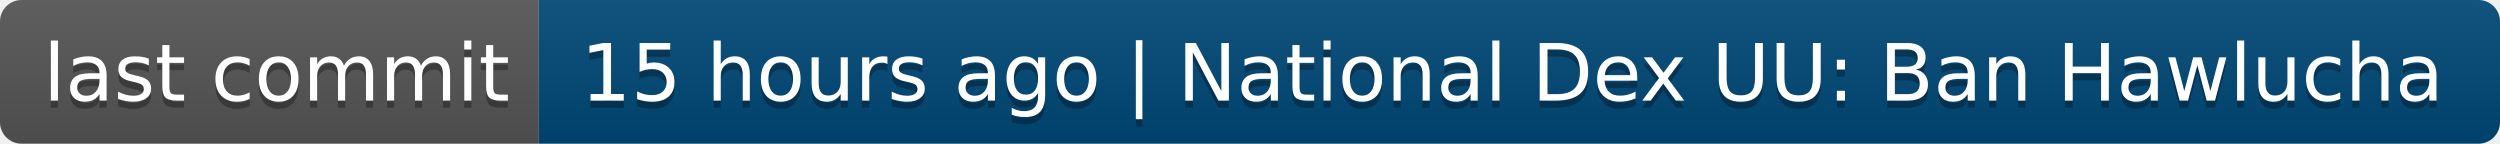
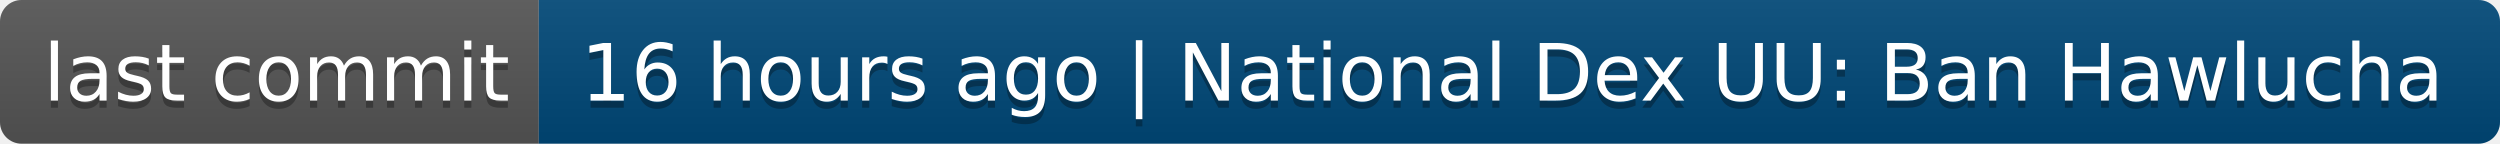
- <svg xmlns="http://www.w3.org/2000/svg" width="348" height="20" role="img" aria-label="last commit: 15 hours ago | National Dex UU: Ban Hawlucha">
+ <svg xmlns="http://www.w3.org/2000/svg" width="348" height="20" role="img" aria-label="last commit: 16 hours ago | National Dex UU: Ban Hawlucha">
  <linearGradient id="s" x2="0" y2="100%">
    <stop offset="0" stop-color="#bbb" stop-opacity=".1" />
    <stop offset="1" stop-opacity=".1" />
  </linearGradient>
  <clipPath id="r">
    <rect width="348" height="20" rx="3" fill="#fff" />
  </clipPath>
  <g clip-path="url(#r)">
    <rect width="75" height="20" fill="#555" />
    <rect x="75" width="273" height="20" fill="#004878" />
    <rect width="348" height="20" fill="url(#s)" />
  </g>
  <g fill="#fff" text-anchor="middle" font-family="Verdana,Geneva,DejaVu Sans,sans-serif" text-rendering="geometricPrecision" font-size="110">
    <text aria-hidden="true" x="385" y="150" fill="#010101" fill-opacity=".3" transform="scale(.1)" textLength="650">last commit</text>
    <text x="385" y="140" transform="scale(.1)" fill="#fff" textLength="650">last commit</text>
-     <text aria-hidden="true" x="2105" y="150" fill="#010101" fill-opacity=".3" transform="scale(.1)" textLength="2630">15 hours ago | National Dex UU: Ban Hawlucha</text>
-     <text x="2105" y="140" transform="scale(.1)" fill="#fff" textLength="2630">15 hours ago | National Dex UU: Ban Hawlucha</text>
+     <text aria-hidden="true" x="2105" y="150" fill="#010101" fill-opacity=".3" transform="scale(.1)" textLength="2630">16 hours ago | National Dex UU: Ban Hawlucha</text>
+     <text x="2105" y="140" transform="scale(.1)" fill="#fff" textLength="2630">16 hours ago | National Dex UU: Ban Hawlucha</text>
  </g>
</svg>
